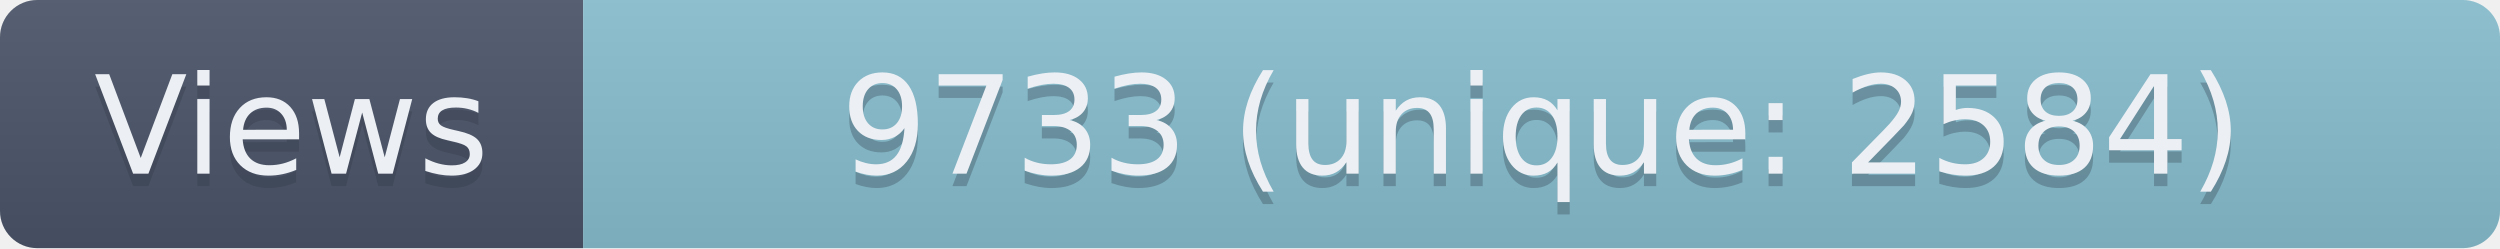
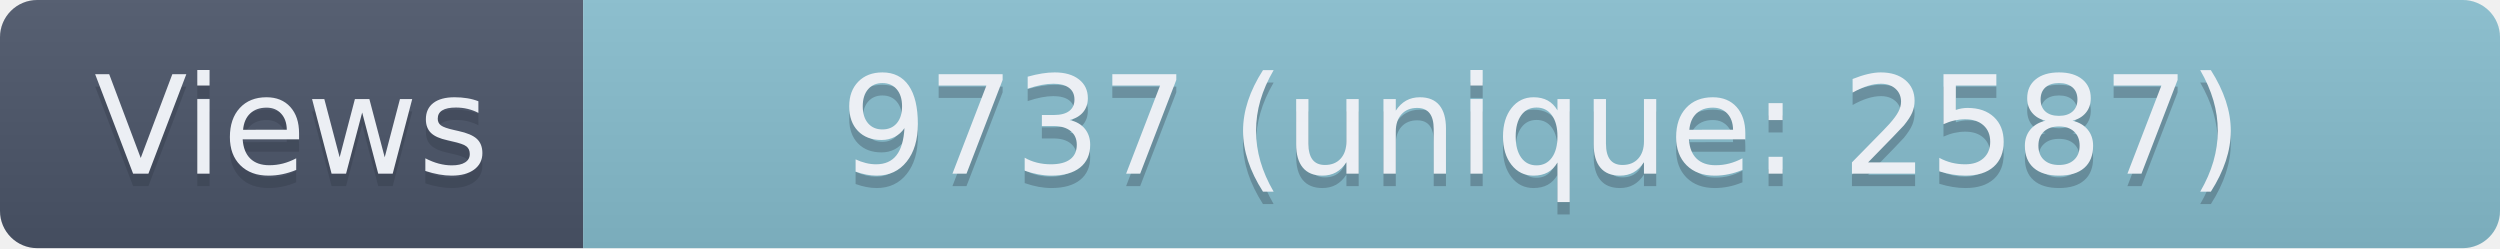
- <svg xmlns="http://www.w3.org/2000/svg" width="201.5" height="20" role="img" aria-label="Views: 9733 (unique: 2584)">
+ <svg xmlns="http://www.w3.org/2000/svg" width="201.5" height="20" role="img" aria-label="Views: 9737 (unique: 2587)">
  <linearGradient id="s" x2="0" y2="100%">
    <stop offset="0" stop-color="#bbb" stop-opacity=".1" />
    <stop offset="1" stop-opacity=".1" />
  </linearGradient>
  <clipPath id="r">
    <rect width="201.5" height="20" rx="3" fill="#fff" />
  </clipPath>
  <g clip-path="url(#r)">
    <rect width="47" height="20" fill="#4C566A" />
    <rect x="47" width="154.5" height="20" fill="#88C0D0" />
    <rect width="201.5" height="20" fill="url(#s)" />
  </g>
  <g fill="#ECEFF4" text-anchor="middle" font-family="Verdana,Geneva,DejaVu Sans,sans-serif" text-rendering="geometricPrecision" font-size="110">
    <text aria-hidden="true" x="235" y="150" fill="#2E3440" fill-opacity=".3" transform="scale(.1)" textLength="370">Views</text>
    <text x="235" y="140" transform="scale(.1)" textLength="370">Views</text>
-     <text aria-hidden="true" x="1242.5" y="150" fill="#2E3440" fill-opacity=".3" transform="scale(.1)" textLength="1445">9733 (unique: 2584)</text>
-     <text x="1242.5" y="140" transform="scale(.1)" textLength="1445">9733 (unique: 2584)</text>
+     <text aria-hidden="true" x="1242.5" y="150" fill="#2E3440" fill-opacity=".3" transform="scale(.1)" textLength="1445">9737 (unique: 2587)</text>
+     <text x="1242.5" y="140" transform="scale(.1)" textLength="1445">9737 (unique: 2587)</text>
  </g>
</svg>
